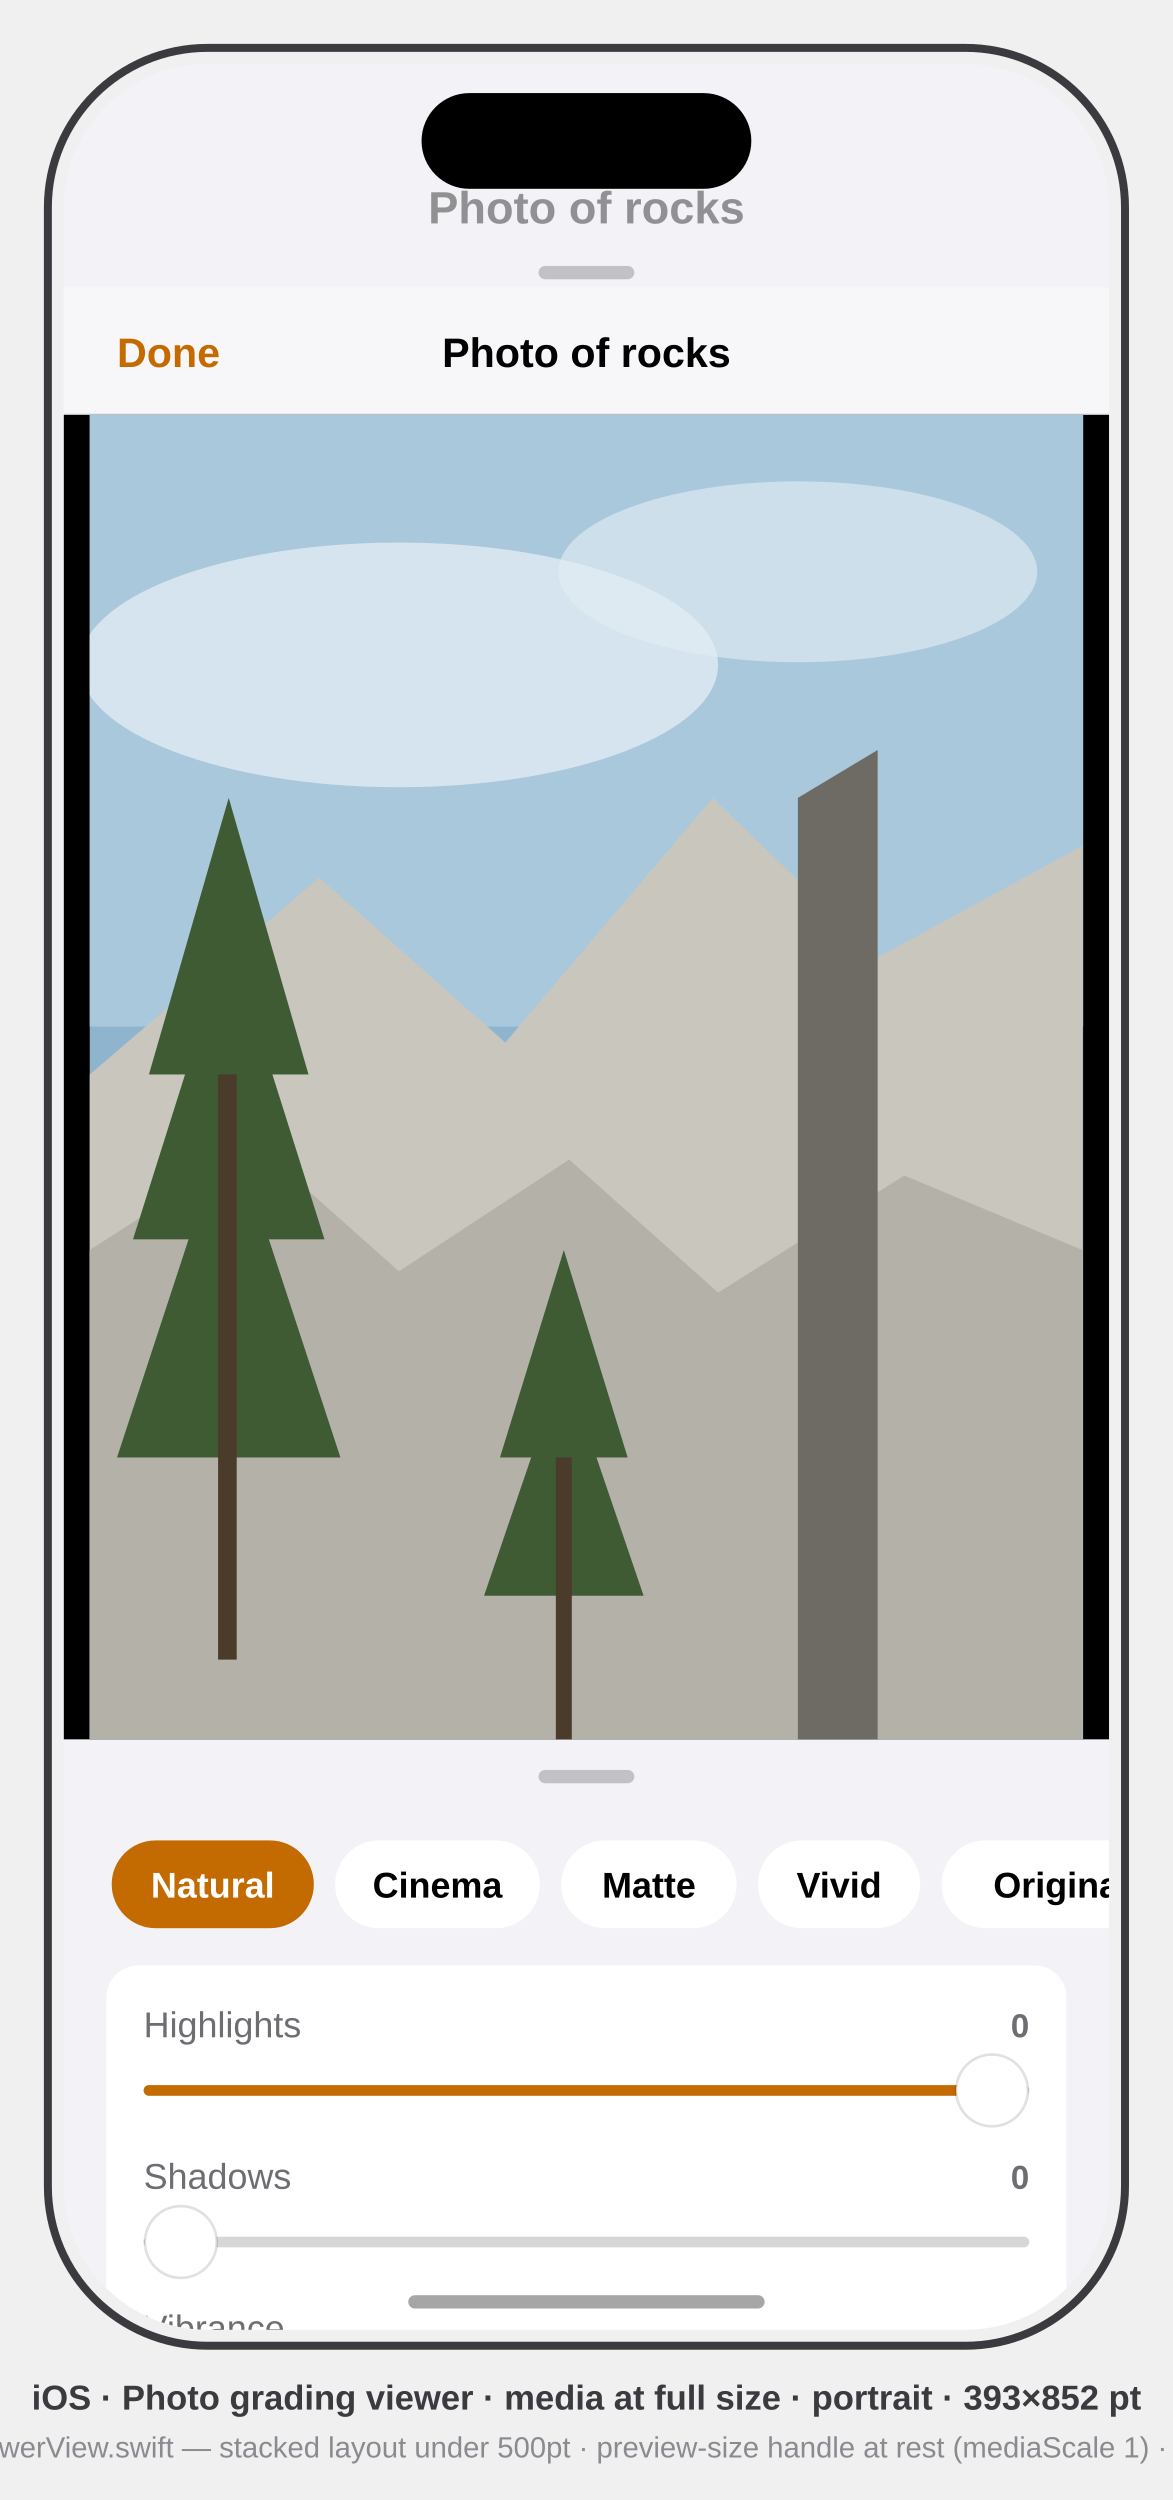
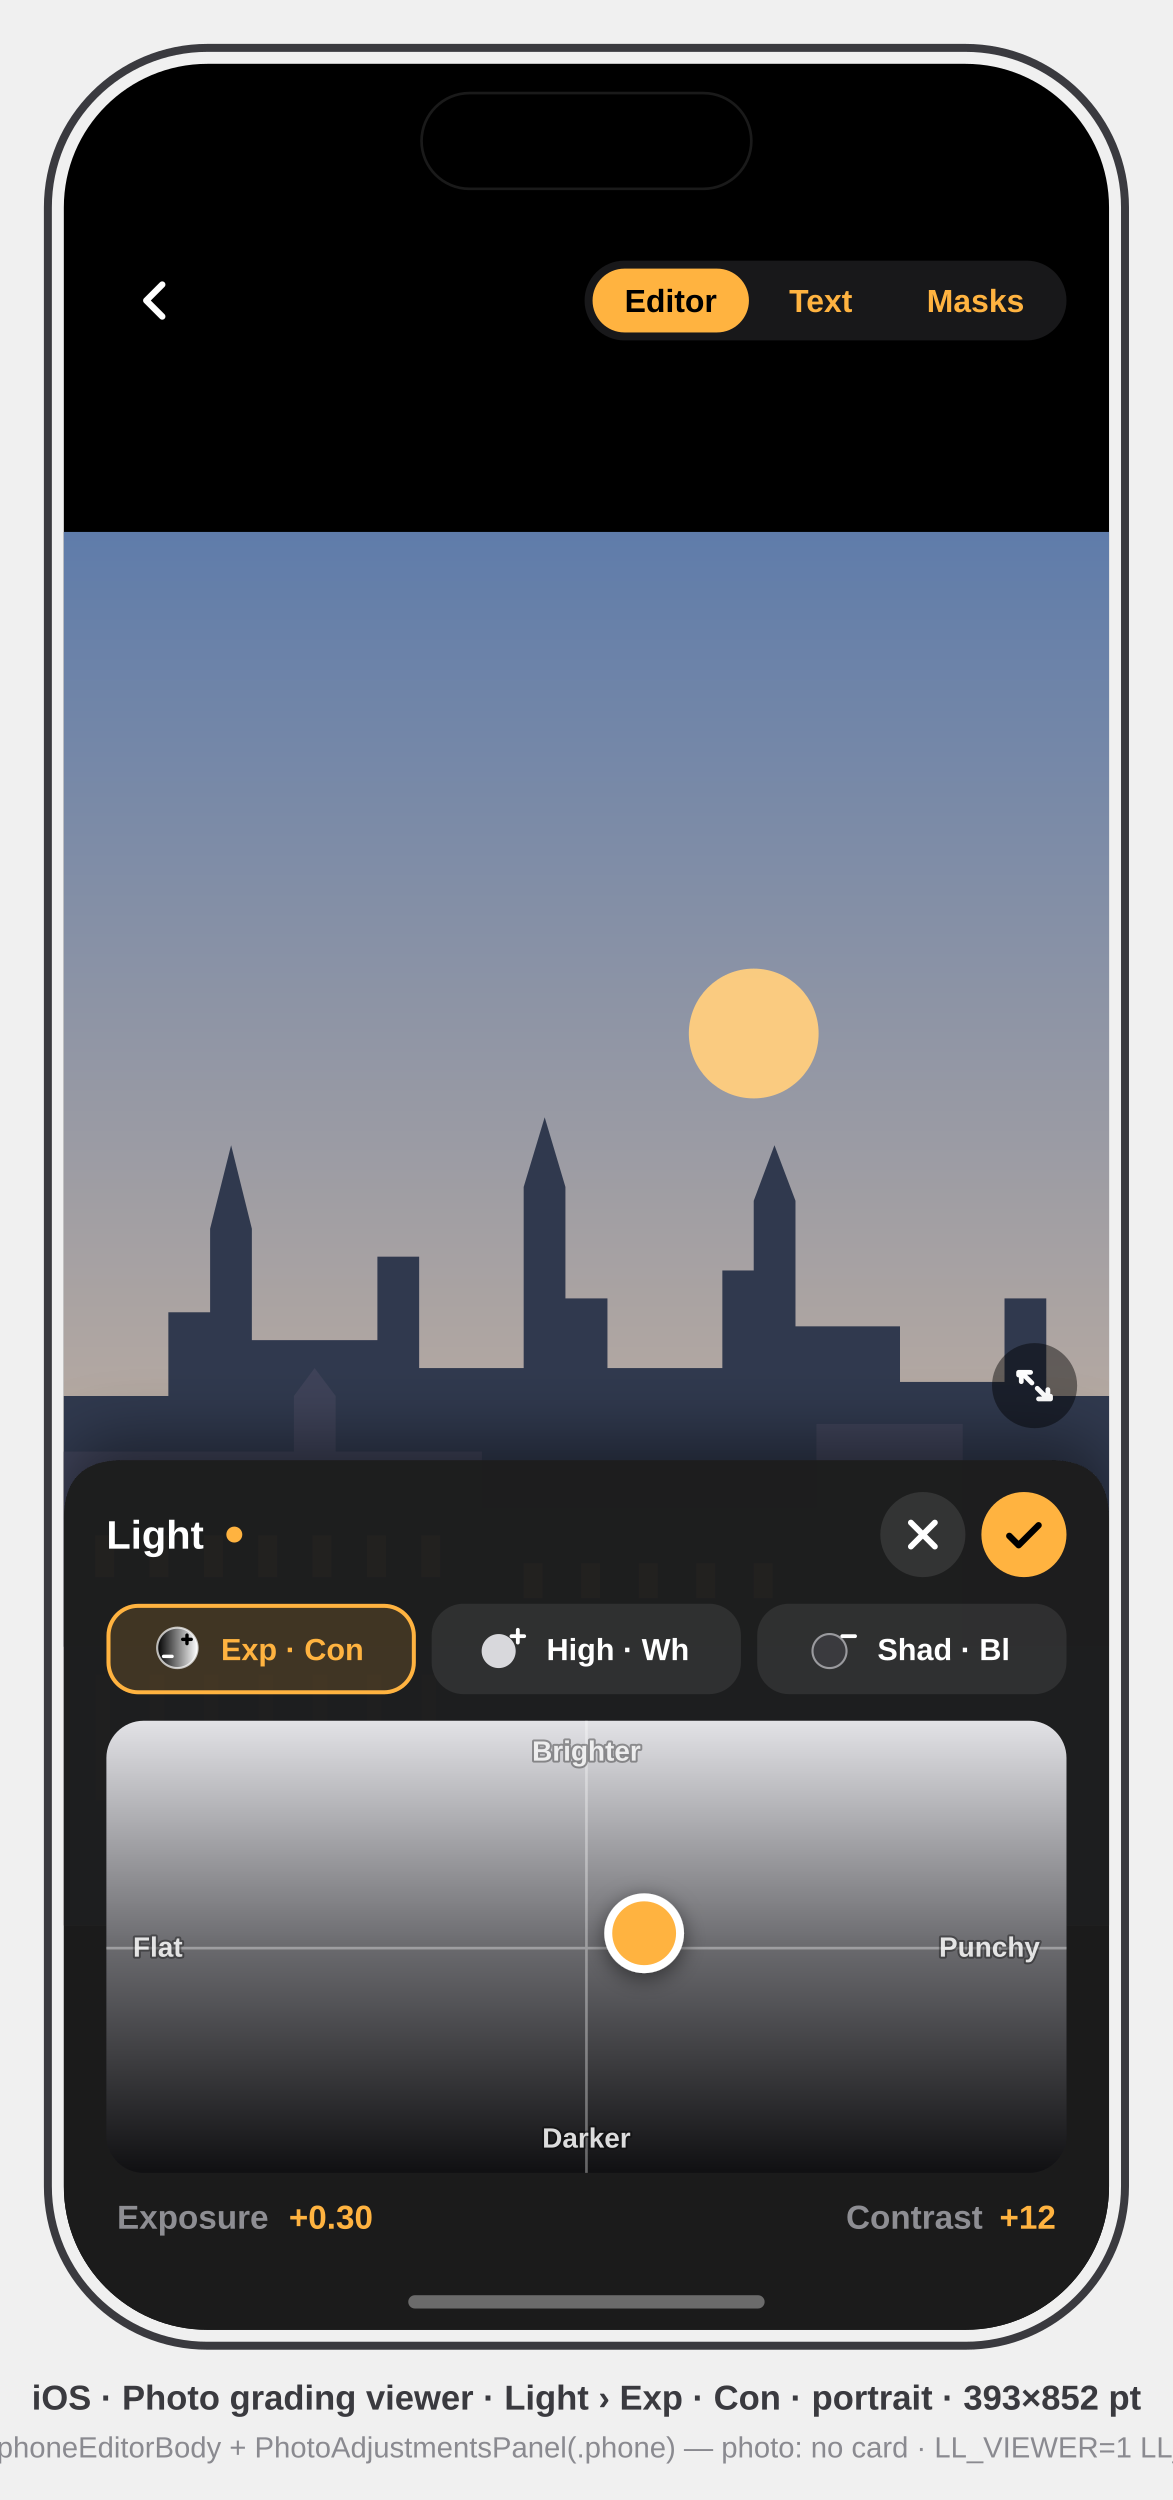
<svg xmlns="http://www.w3.org/2000/svg" viewBox="0 0 441 940" font-family="-apple-system, BlinkMacSystemFont, 'SF Pro Text', 'Helvetica Neue', Arial, sans-serif">
  <defs>
    <clipPath id="screen">
      <rect x="24" y="24" width="393" height="852" rx="54" />
    </clipPath>
-     <clipPath id="sheet">
-       <rect x="24" y="94" width="393" height="782" rx="10" />
-     </clipPath>
-     <clipPath id="photo">
-       <rect x="33.75" y="156" width="373.5" height="498" />
-     </clipPath>
+     <filter id="panel-shadow" x="-10%" y="-20%" width="120%" height="140%">
+       <feDropShadow dx="0" dy="-8" stdDeviation="12" flood-color="#000" flood-opacity="0.45" />
+     </filter>
+     <filter id="knob-shadow" x="-60%" y="-60%" width="220%" height="220%">
+       <feDropShadow dx="0" dy="2" stdDeviation="4" flood-color="#000" flood-opacity="0.5" />
+     </filter>
+     <filter id="word-shadow" x="-20%" y="-40%" width="140%" height="180%">
+       <feDropShadow dx="0" dy="1" stdDeviation="1" flood-color="#000" flood-opacity="0.6" />
+     </filter>
  </defs>
  <style>text{font-family:inherit}.sb{font-weight:600}.b{font-weight:700}</style>
  <rect x="18" y="18" width="405" height="864" rx="60" fill="none" stroke="#3A3A3F" stroke-width="3" />
  <g clip-path="url(#screen)">
-     <rect x="24" y="24" width="393" height="852" fill="#F2F2F7" />
-     <g transform="translate(24,24)" opacity="0.4">
-       <text x="196.5" y="60" font-size="17" class="sb" fill="#000" text-anchor="middle">Photo of rocks</text>
-     </g>
-     <g clip-path="url(#sheet)">
-       <rect x="24" y="94" width="393" height="782" fill="#F2F2F7" />
-       <g transform="translate(24,94)">
-         <rect x="178.5" y="6" width="36" height="5" rx="2.5" fill="#000" opacity="0.2" />
-         <g id="title-bar">
-           <rect x="0" y="14" width="393" height="48" fill="#F7F7FA" />
-           <rect x="0" y="61.5" width="393" height="0.5" fill="#000" opacity="0.12" />
-           <text x="20" y="44" font-size="15.5" class="sb" fill="#C36A00">Done</text>
-           <text x="196.5" y="44" font-size="15.5" class="sb" fill="#000" text-anchor="middle">Photo of rocks</text>
+     <rect x="24" y="24" width="393" height="852" fill="#000000" />
+     <g transform="translate(24,24)">
+       <defs>
+         <linearGradient id="skyp" x1="0" y1="0" x2="0" y2="1">
+           <stop offset="0" stop-color="#5F7CAA" />
+           <stop offset="1" stop-color="#E7C39C" />
+         </linearGradient>
+         <clipPath id="framep">
+           <rect x="0" y="176" width="393" height="524" />
+         </clipPath>
+       </defs>
+       <g id="picturep" clip-path="url(#framep)">
+         <rect x="0" y="176" width="393" height="524" fill="url(#skyp)" />
+         <circle cx="259.4" cy="364.6" r="24.4" fill="#FFCE7E" opacity="0.95" />
+         <path d="M0 500.9 L39.3 500.9 L39.3 469.4 L55 469.4 L55 438 L62.9 406.6 L70.7 438 L70.7 479.9 L117.9 479.9 L117.9 448.5 L133.6 448.5 L133.6 490.4 L172.9 490.4 L172.9 422.3 L180.8 396.1 L188.6 422.3 L188.6 464.2 L204.4 464.2 L204.4 490.4 L247.6 490.4 L247.6 453.7 L259.4 453.7 L259.4 427.5 L267.2 406.6 L275.1 427.5 L275.1 474.7 L314.4 474.7 L314.4 495.6 L353.7 495.6 L353.7 464.2 L369.4 464.2 L369.4 500.9 L393 500.9 L393 595.2 L0 595.2 Z" fill="#30394E" />
+         <path d="M0 595.2 L0 521.8 L86.5 521.8 L86.5 500.9 L94.3 490.4 L102.2 500.9 L102.2 521.8 L157.2 521.8 L157.2 542.8 L283 542.8 L283 511.4 L338 511.4 L338 595.2 Z" fill="#3E4258" />
+         <rect x="11.8" y="553.3" width="7.1" height="15.7" fill="#C9A36A" opacity="0.85" />
+         <rect x="32.2" y="553.3" width="7.1" height="15.7" fill="#C9A36A" opacity="0.85" />
+         <rect x="52.7" y="553.3" width="7.1" height="15.7" fill="#C9A36A" opacity="0.85" />
+         <rect x="73.1" y="553.3" width="7.1" height="15.7" fill="#C9A36A" opacity="0.85" />
+         <rect x="93.5" y="553.3" width="7.1" height="15.7" fill="#C9A36A" opacity="0.85" />
+         <rect x="114" y="553.3" width="7.1" height="15.7" fill="#C9A36A" opacity="0.85" />
+         <rect x="134.4" y="553.3" width="7.1" height="15.7" fill="#C9A36A" opacity="0.85" />
+         <rect x="172.9" y="563.8" width="7.1" height="13.1" fill="#C9A36A" opacity="0.85" />
+         <rect x="194.5" y="563.8" width="7.1" height="13.1" fill="#C9A36A" opacity="0.85" />
+         <rect x="216.2" y="563.8" width="7.1" height="13.1" fill="#C9A36A" opacity="0.85" />
+         <rect x="237.8" y="563.8" width="7.1" height="13.1" fill="#C9A36A" opacity="0.85" />
+         <rect x="259.4" y="563.8" width="7.1" height="13.1" fill="#C9A36A" opacity="0.85" />
+         <rect x="0" y="595.2" width="393" height="104.8" fill="#4A5878" />
+         <rect x="11.8" y="605.7" width="5.5" height="47.2" fill="#C9A36A" opacity="0.35" />
+         <rect x="32.2" y="605.7" width="5.5" height="47.2" fill="#C9A36A" opacity="0.35" />
+         <rect x="52.7" y="605.7" width="5.5" height="47.2" fill="#C9A36A" opacity="0.35" />
+         <rect x="73.1" y="605.7" width="5.5" height="47.2" fill="#C9A36A" opacity="0.35" />
+         <rect x="93.5" y="605.7" width="5.5" height="47.2" fill="#C9A36A" opacity="0.35" />
+         <rect x="114" y="605.7" width="5.5" height="47.2" fill="#C9A36A" opacity="0.35" />
+         <rect x="134.4" y="605.7" width="5.5" height="47.2" fill="#C9A36A" opacity="0.35" />
+         <rect x="0" y="595.2" width="393" height="104.8" fill="#000" opacity="0.18" />
+       </g>
+       <g id="touch-chrome">
+         <g id="back-button">
+           <circle cx="34" cy="89" r="18" fill="#000" opacity="0.4" />
+           <path d="M37 83 L31 89 L37 95" fill="none" stroke="#FFF" stroke-width="2.4" stroke-linecap="round" stroke-linejoin="round" data-symbol="chevron.left" />
        </g>
-         <g id="image-pane">
-           <rect x="0" y="62" width="393" height="498" fill="#000" />
+         <g id="tab-pill">
+           <rect x="195.8" y="74" width="181.2" height="30" rx="15" fill="#1C1C1E" opacity="0.85" />
+           <rect x="198.8" y="77" width="58.8" height="24" rx="12" fill="#FFB340" />
+           <text x="228.2" y="93.3" text-anchor="middle" font-size="12" class="sb" fill="#000">Editor</text>
+           <text x="284.6" y="93.3" text-anchor="middle" font-size="12" class="sb" fill="#FFB340">Text</text>
+           <text x="342.8" y="93.3" text-anchor="middle" font-size="12" class="sb" fill="#FFB340">Masks</text>
        </g>
      </g>
-     </g>
-     <g clip-path="url(#photo)">
-       <rect x="33.75" y="156" width="373.5" height="498" fill="#8FB4CE" />
-       <rect x="33.75" y="156" width="373.5" height="230" fill="#A9C8DC" />
-       <ellipse cx="150" cy="250" rx="120" ry="46" fill="#E4EEF4" opacity="0.75" />
-       <ellipse cx="300" cy="215" rx="90" ry="34" fill="#E4EEF4" opacity="0.6" />
-       <polygon points="33.75,404 120,330 190,392 268,300 330,360 407,318 407,654 33.75,654" fill="#C9C6BE" />
-       <polygon points="33.75,470 96,430 150,478 214,436 270,486 340,442 407,470 407,654 33.75,654" fill="#B4B1A8" />
-       <path d="M300 300 l30 -18 v372 h-30 z" fill="#6E6B64" />
-       <g fill="#3E5B33">
-         <polygon points="86,300 116,404 56,404" />
-         <polygon points="86,352 122,466 50,466" />
-         <polygon points="86,420 128,548 44,548" />
-         <polygon points="212,470 236,548 188,548" />
-         <polygon points="212,512 242,600 182,600" />
+       <g id="pixel-zoom">
+         <circle cx="365" cy="497" r="16" fill="#000" opacity="0.45" />
+         <path d="M360 492 l-1 0 0 1 M360 492 l4 4 M370 502 l1 0 0 -1 M370 502 l-4 -4 M360 492 h3.5 M360 492 v3.5 M370 502 h-3.5 M370 502 v-3.5" fill="none" stroke="#FFF" stroke-width="1.8" stroke-linecap="round" stroke-linejoin="round" data-symbol="arrow.up.left.and.arrow.down.right" />
      </g>
-       <rect x="82" y="404" width="7" height="220" fill="#4A3B2A" />
-       <rect x="209" y="548" width="6" height="106" fill="#4A3B2A" />
-     </g>
-     <g clip-path="url(#sheet)">
-       <g transform="translate(24,94)">
-         <g id="media-drag-handle">
-           <rect x="178.5" y="571.5" width="36" height="5" rx="2.5" fill="#000" opacity="0.2" />
+       <g id="group-panel">
+         <path d="M0 852 L0 547 Q0 525 22 525 L371 525 Q393 525 393 547 L393 852 Z" fill="#1C1C1E" opacity="0.96" filter="url(#panel-shadow)" />
+         <g id="panel-header">
+           <text x="16" y="558.3" font-size="15" class="sb" fill="#FFF">Light</text>
+           <circle cx="64.1" cy="553" r="3" fill="#FFB340" />
+           <circle cx="323" cy="553" r="16" fill="#FFF" opacity="0.1" />
+           <path d="M318.5 548.5 l9 9 M327.5 548.5 l-9 9" stroke="#FFF" stroke-width="2.2" stroke-linecap="round" data-symbol="xmark" />
+           <circle cx="361" cy="553" r="16" fill="#FFB340" />
+           <path d="M355.5 553.5 l3.5 3.5 l7.5 -7.5" fill="none" stroke="#000" stroke-width="2.4" stroke-linecap="round" stroke-linejoin="round" data-symbol="checkmark" />
        </g>
-         <g id="preset-strip">
-           <rect x="18" y="598" width="76" height="33" rx="16.5" fill="#C36A00" />
-           <text x="56" y="619.5" font-size="13.5" class="sb" fill="#FFF" text-anchor="middle">Natural</text>
-           <rect x="102" y="598" width="77" height="33" rx="16.5" fill="#FFF" />
-           <text x="140.5" y="619.5" font-size="13.5" class="sb" fill="#000" text-anchor="middle">Cinema</text>
-           <rect x="187" y="598" width="66" height="33" rx="16.5" fill="#FFF" />
-           <text x="220" y="619.5" font-size="13.5" class="sb" fill="#000" text-anchor="middle">Matte</text>
-           <rect x="261" y="598" width="61" height="33" rx="16.5" fill="#FFF" />
-           <text x="291.5" y="619.5" font-size="13.5" class="sb" fill="#000" text-anchor="middle">Vivid</text>
-           <rect x="330" y="598" width="90" height="33" rx="16.5" fill="#FFF" />
-           <text x="375" y="619.5" font-size="13.5" class="sb" fill="#000" text-anchor="middle">Original</text>
+         <g id="tool-chips">
+           <rect x="16" y="579" width="116.3" height="34" rx="12" fill="#FFB340" opacity="0.16" />
+           <rect x="16.8" y="579.8" width="114.8" height="32.5" rx="11.2" fill="none" stroke="#FFB340" stroke-width="1.5" />
+           <g transform="translate(33.1,586) scale(0.8)" data-symbol="EditorToolIcon.expcon">
+             <defs>
+               <linearGradient id="ecg" x1="0" y1="0" x2="1" y2="0">
+                 <stop offset="0" stop-color="#000" />
+                 <stop offset="1" stop-color="#FFF" />
+               </linearGradient>
+             </defs>
+             <circle cx="12" cy="12" r="9.5" fill="url(#ecg)" />
+             <circle cx="12" cy="12" r="9.5" fill="none" stroke="#FFF" stroke-opacity="0.7" stroke-width="1" />
+             <path d="M16.5 6v4M14.5 8h4" stroke="#000" stroke-width="1.6" stroke-linecap="round" />
+             <path d="M5.5 16h4" stroke="#FFF" stroke-width="1.6" stroke-linecap="round" />
+           </g>
+           <text x="59.1" y="600.2" font-size="11.5" class="sb" fill="#FFB340">Exp · Con</text>
+           <rect x="138.3" y="579" width="116.3" height="34" rx="12" fill="#FFF" opacity="0.08" />
+           <g transform="translate(155.5,586) scale(0.8)" data-symbol="EditorToolIcon.highwhites">
+             <circle cx="10" cy="13.5" r="8" fill="#D8D8DC" />
+             <path d="M19 3.5v6M16 6.5h6" stroke="#FFF" stroke-width="1.8" stroke-linecap="round" />
+           </g>
+           <text x="181.5" y="600.2" font-size="11.5" class="sb" fill="#FFF">High · Wh</text>
+           <rect x="260.7" y="579" width="116.3" height="34" rx="12" fill="#FFF" opacity="0.08" />
+           <g transform="translate(279.9,586) scale(0.8)" data-symbol="EditorToolIcon.shadblacks">
+             <circle cx="10" cy="13.5" r="8" fill="#3A3A3E" stroke="#9A9A9E" stroke-width="1" />
+             <path d="M16 6.5h6" stroke="#FFF" stroke-width="1.8" stroke-linecap="round" />
+           </g>
+           <text x="305.9" y="600.2" font-size="11.5" class="sb" fill="#FFF">Shad · Bl</text>
        </g>
-         <g id="slider-panel">
-           <rect x="16" y="645" width="361" height="373" rx="12" fill="#FFF" />
-           <text x="30" y="672" font-size="13.5" fill="#6D6D72">Highlights</text>
-           <text x="363" y="672" font-size="12.5" class="sb" fill="#6D6D72" text-anchor="end">0</text>
-           <rect x="30" y="690" width="333" height="4" rx="2" fill="#000" opacity="0.16" />
-           <rect x="30" y="690" width="319" height="4" rx="2" fill="#C36A00" />
-           <circle cx="349" cy="692" r="13.5" fill="#FFF" stroke="#000" stroke-opacity="0.12" />
-           <text x="30" y="729" font-size="13.5" fill="#6D6D72">Shadows</text>
-           <text x="363" y="729" font-size="12.5" class="sb" fill="#6D6D72" text-anchor="end">0</text>
-           <rect x="30" y="747" width="333" height="4" rx="2" fill="#000" opacity="0.16" />
-           <circle cx="44" cy="749" r="13.5" fill="#FFF" stroke="#000" stroke-opacity="0.12" />
-           <text x="30" y="786" font-size="13.5" fill="#6D6D72">Vibrance</text>
+         <g id="xy-pad">
+           <defs>
+             <clipPath id="padexpCon">
+               <rect x="16" y="623" width="361" height="170" rx="14" />
+             </clipPath>
+             <linearGradient id="bgec" x1="0" y1="1" x2="0" y2="0">
+               <stop offset="0" stop-color="#101012" />
+               <stop offset="0.5" stop-color="#6A6A6E" />
+               <stop offset="1" stop-color="#E2E2E6" />
+             </linearGradient>
+           </defs>
+           <g clip-path="url(#padexpCon)">
+             <rect x="16" y="623" width="361" height="170" fill="#1C1C1E" />
+             <rect x="16" y="623" width="361" height="170" fill="url(#bgec)" />
+             <path d="M16 708.5 H377 M196.5 623 V793" stroke="#FFF" stroke-opacity="0.35" stroke-width="1" />
+             <g filter="url(#knob-shadow)">
+               <circle cx="218.2" cy="702.9" r="15" fill="#FFF" />
+             </g>
+             <circle cx="218.2" cy="702.9" r="12" fill="#FFB340" />
+           </g>
+           <text x="196.5" y="638" text-anchor="middle" font-size="10.5" class="sb" fill="#FFF" fill-opacity="0.85" stroke="#000" stroke-opacity="0.35" stroke-width="1.5" paint-order="stroke" stroke-linejoin="round">Brighter</text>
+           <text x="196.5" y="783.5" text-anchor="middle" font-size="10.5" class="sb" fill="#FFF" fill-opacity="0.85" stroke="#000" stroke-opacity="0.35" stroke-width="1.5" paint-order="stroke" stroke-linejoin="round">Darker</text>
+           <text x="26" y="711.7" font-size="10.5" class="sb" fill="#FFF" fill-opacity="0.85" stroke="#000" stroke-opacity="0.35" stroke-width="1.5" paint-order="stroke" stroke-linejoin="round">Flat</text>
+           <text x="367" y="711.7" text-anchor="end" font-size="10.5" class="sb" fill="#FFF" fill-opacity="0.85" stroke="#000" stroke-opacity="0.35" stroke-width="1.5" paint-order="stroke" stroke-linejoin="round">Punchy</text>
+         </g>
+         <g id="pad-readouts">
+           <text x="20" y="814" font-size="12.5" class="sb" fill="#8E8E93">Exposure</text>
+           <text x="84.6" y="814" font-size="12.5" class="sb" fill="#FFB340">+0.30</text>
+           <text x="373" y="814" text-anchor="end" font-size="12.5" class="sb" fill="#FFB340">+12</text>
+           <text x="345.5" y="814" text-anchor="end" font-size="12.5" class="sb" fill="#8E8E93">Contrast</text>
        </g>
      </g>
-     </g>
-     <g transform="translate(24,24)">
-       <rect x="134.5" y="11" width="124" height="36" rx="18" fill="#000" />
-       <rect x="129.5" y="839" width="134" height="5" rx="2.5" fill="#000" opacity="0.35" />
+       <g id="hardware">
+         <rect x="134.5" y="11" width="124" height="36" rx="18" fill="#000" stroke="#1A1A1A" stroke-width="1" />
+         <rect x="129.5" y="839" width="134" height="5" rx="2.5" fill="#FFF" opacity="0.35" />
+       </g>
    </g>
  </g>
-   <text x="220.5" y="906" text-anchor="middle" font-size="13" class="sb" fill="#3A3A3F">iOS · Photo grading viewer · media at full size · portrait · 393×852 pt</text>
-   <text x="220.5" y="924" text-anchor="middle" font-size="11" fill="#8A8A90">mirrors App/PhotoViewerView.swift — stacked layout under 500pt · preview-size handle at rest (mediaScale 1) · sliders always shown</text>
+   <text x="220.5" y="906" text-anchor="middle" font-size="13" class="sb" fill="#3A3A3F">iOS · Photo grading viewer · Light › Exp · Con · portrait · 393×852 pt</text>
+   <text x="220.5" y="924" text-anchor="middle" font-size="11" fill="#8A8A90">mirrors PhotoViewerView phoneEditorBody + PhotoAdjustmentsPanel(.phone) — photo: no card · LL_VIEWER=1 LL_SECTIONS=light:expcon</text>
</svg>
